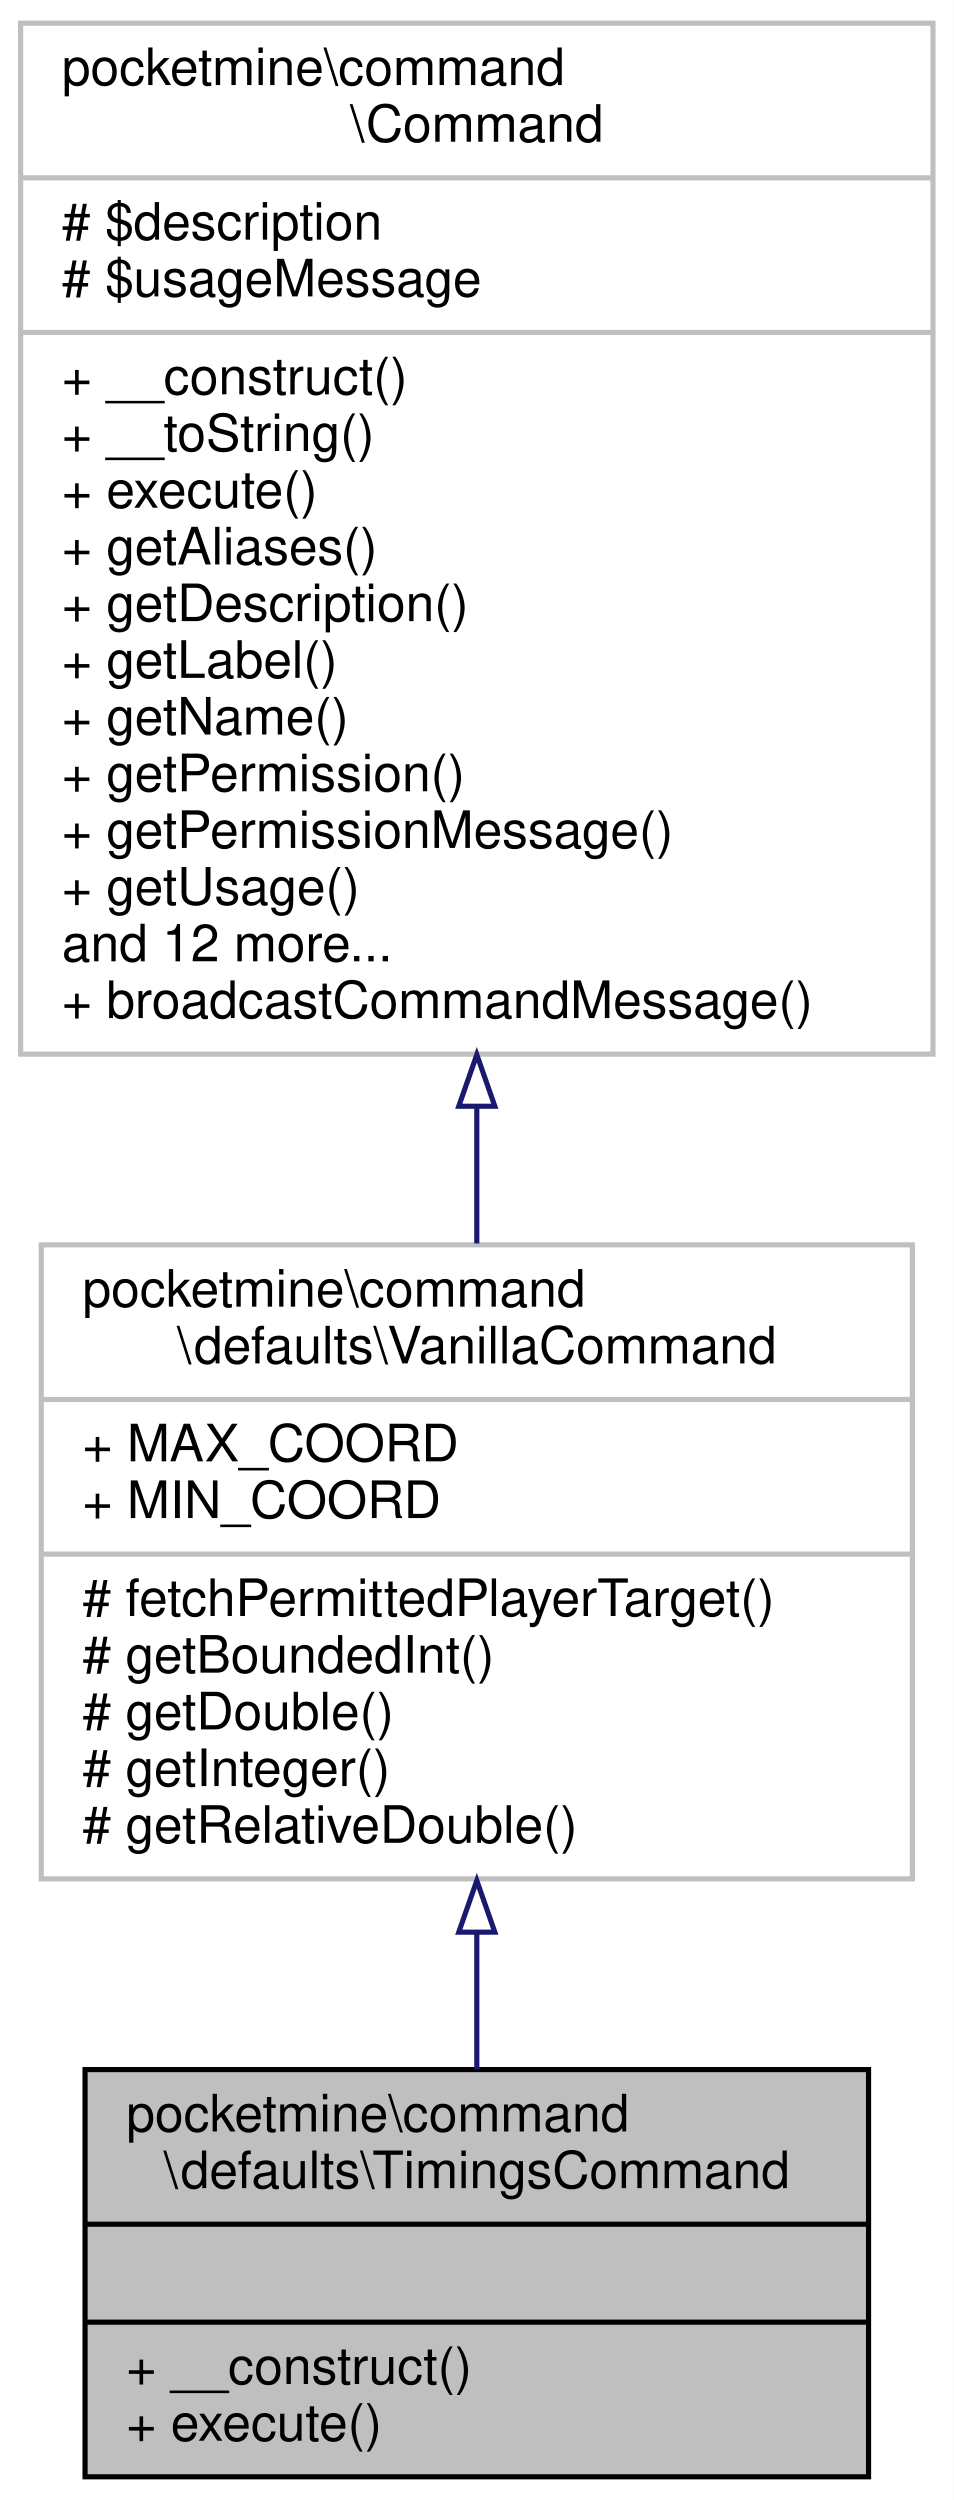
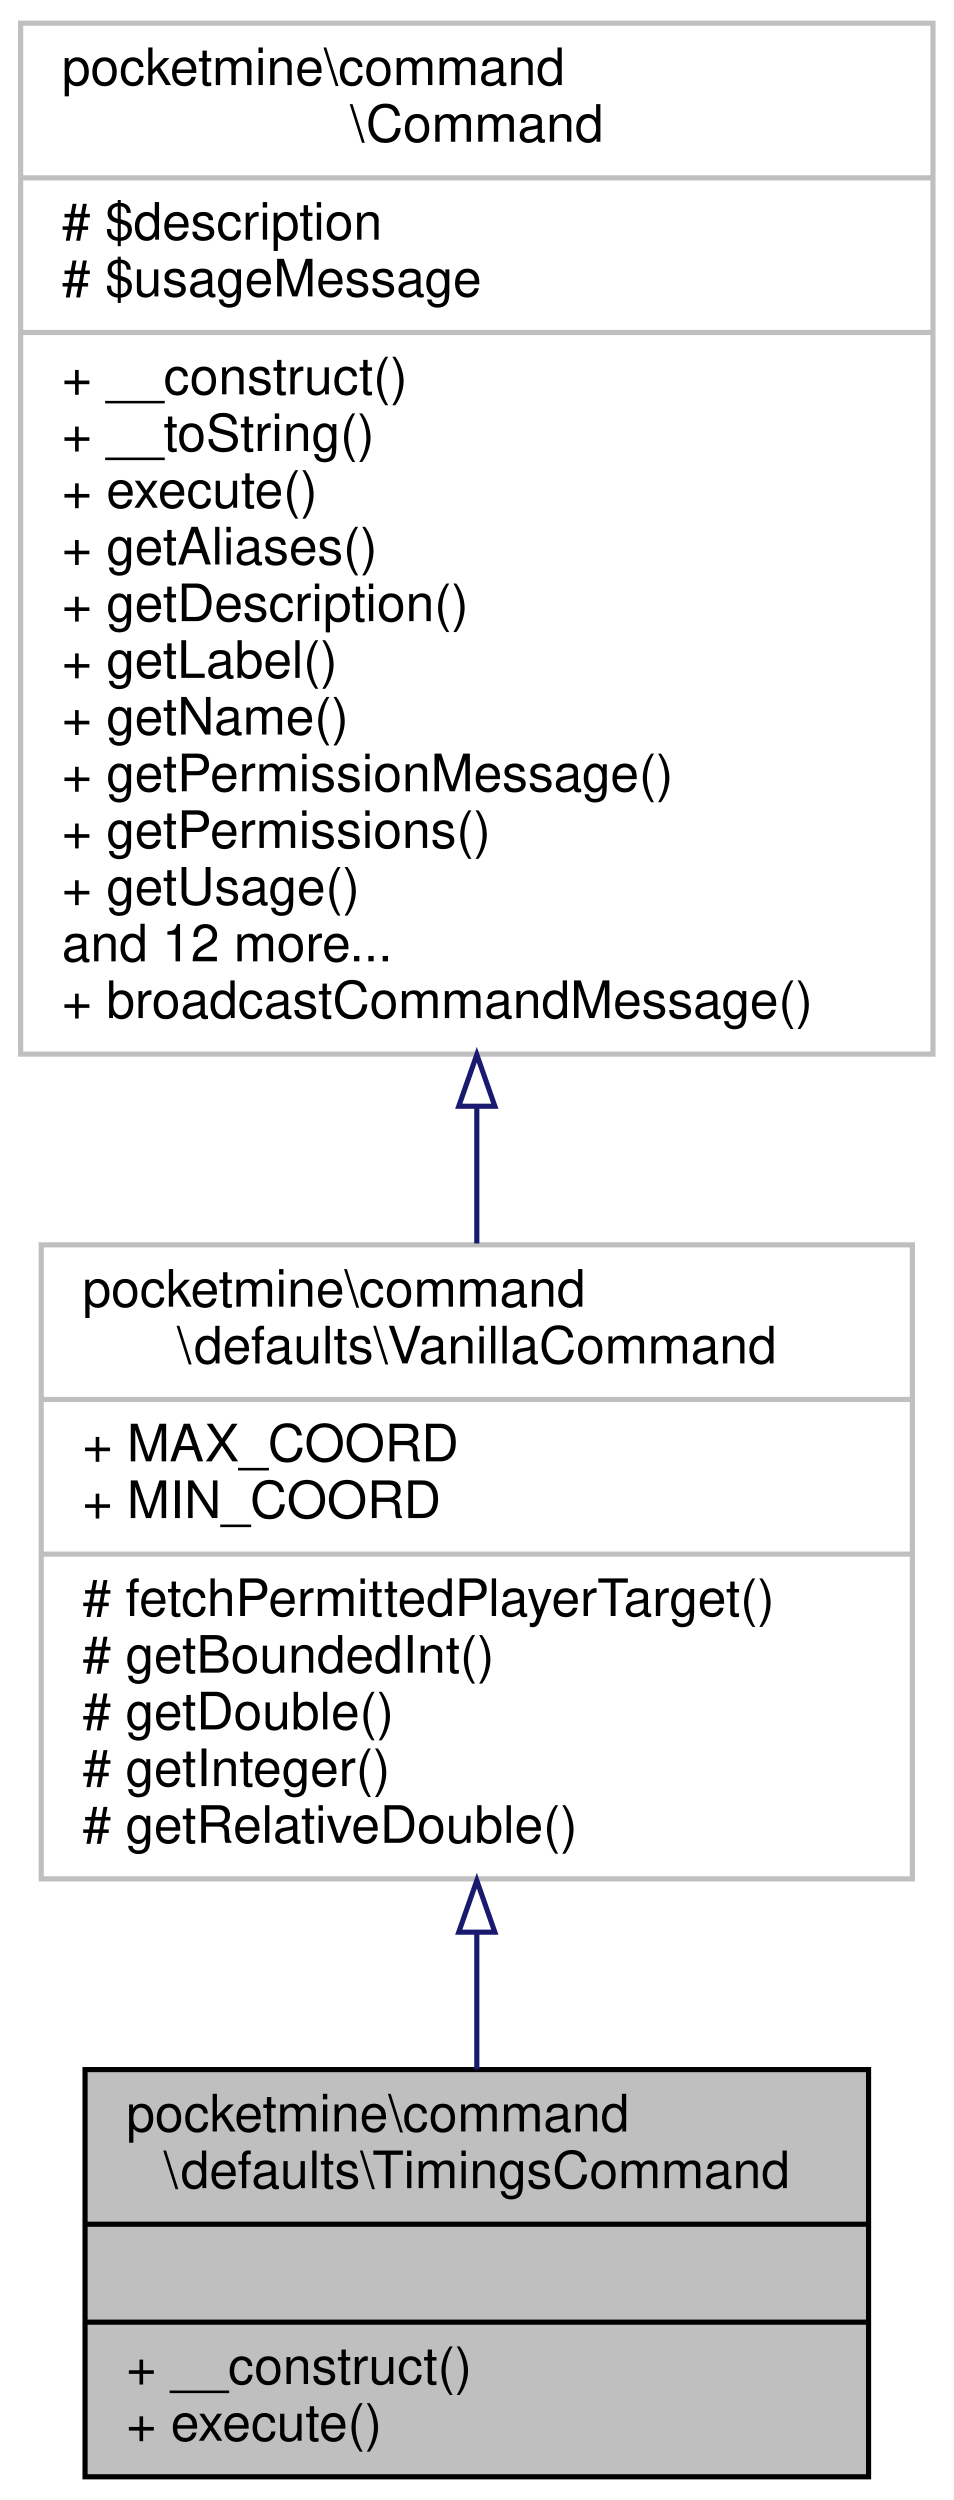
<svg xmlns="http://www.w3.org/2000/svg" xmlns:xlink="http://www.w3.org/1999/xlink" width="185pt" height="485pt" viewBox="0.00 0.00 185.00 485.00">
  <g id="graph0" class="graph" transform="scale(1 1) rotate(0) translate(4 481)">
    <polygon fill="white" stroke="transparent" points="-4,4 -4,-481 181,-481 181,4 -4,4" />
    <g id="node1" class="node">
      <g id="a_node1">
        <a xlink:title=" ">
          <polygon fill="#bfbfbf" stroke="black" points="12.5,-0.5 12.5,-79.5 164.5,-79.5 164.5,-0.5 12.5,-0.5" />
          <text text-anchor="start" x="20.5" y="-67.5" font-family="Helvetica,sans-Serif" font-size="10.00">pocketmine\command</text>
          <text text-anchor="middle" x="88.5" y="-56.5" font-family="Helvetica,sans-Serif" font-size="10.00">\defaults\TimingsCommand</text>
          <polyline fill="none" stroke="black" points="12.5,-49.5 164.5,-49.5 " />
          <text text-anchor="middle" x="88.5" y="-37.5" font-family="Helvetica,sans-Serif" font-size="10.00"> </text>
          <polyline fill="none" stroke="black" points="12.5,-30.5 164.5,-30.5 " />
          <text text-anchor="start" x="20.5" y="-18.5" font-family="Helvetica,sans-Serif" font-size="10.00">+ __construct()</text>
          <text text-anchor="start" x="20.5" y="-7.5" font-family="Helvetica,sans-Serif" font-size="10.00">+ execute()</text>
        </a>
      </g>
    </g>
    <g id="node2" class="node">
      <g id="a_node2">
        <a xlink:href="../../d5/dfa/classpocketmine_1_1command_1_1defaults_1_1_vanilla_command.html" target="_top" xlink:title=" ">
          <polygon fill="white" stroke="#bfbfbf" points="4,-116.5 4,-239.5 173,-239.5 173,-116.5 4,-116.5" />
          <text text-anchor="start" x="12" y="-227.5" font-family="Helvetica,sans-Serif" font-size="10.00">pocketmine\command</text>
          <text text-anchor="middle" x="88.5" y="-216.5" font-family="Helvetica,sans-Serif" font-size="10.00">\defaults\VanillaCommand</text>
          <polyline fill="none" stroke="#bfbfbf" points="4,-209.5 173,-209.5 " />
          <text text-anchor="start" x="12" y="-197.5" font-family="Helvetica,sans-Serif" font-size="10.00">+ MAX_COORD</text>
          <text text-anchor="start" x="12" y="-186.5" font-family="Helvetica,sans-Serif" font-size="10.00">+ MIN_COORD</text>
          <polyline fill="none" stroke="#bfbfbf" points="4,-179.5 173,-179.5 " />
          <text text-anchor="start" x="12" y="-167.5" font-family="Helvetica,sans-Serif" font-size="10.00"># fetchPermittedPlayerTarget()</text>
          <text text-anchor="start" x="12" y="-156.5" font-family="Helvetica,sans-Serif" font-size="10.00"># getBoundedInt()</text>
          <text text-anchor="start" x="12" y="-145.5" font-family="Helvetica,sans-Serif" font-size="10.00"># getDouble()</text>
          <text text-anchor="start" x="12" y="-134.5" font-family="Helvetica,sans-Serif" font-size="10.00"># getInteger()</text>
          <text text-anchor="start" x="12" y="-123.5" font-family="Helvetica,sans-Serif" font-size="10.00"># getRelativeDouble()</text>
        </a>
      </g>
    </g>
    <g id="edge1" class="edge">
      <path fill="none" stroke="midnightblue" d="M88.5,-105.91C88.5,-96.83 88.5,-87.82 88.5,-79.54" />
      <polygon fill="none" stroke="midnightblue" points="85,-106.16 88.5,-116.16 92,-106.16 85,-106.16" />
    </g>
    <g id="node3" class="node">
      <g id="a_node3">
        <a xlink:href="../../d6/df1/classpocketmine_1_1command_1_1_command.html" target="_top" xlink:title=" ">
          <polygon fill="white" stroke="#bfbfbf" points="0,-276.5 0,-476.5 177,-476.5 177,-276.5 0,-276.5" />
          <text text-anchor="start" x="8" y="-464.5" font-family="Helvetica,sans-Serif" font-size="10.00">pocketmine\command</text>
          <text text-anchor="middle" x="88.5" y="-453.5" font-family="Helvetica,sans-Serif" font-size="10.00">\Command</text>
          <polyline fill="none" stroke="#bfbfbf" points="0,-446.5 177,-446.5 " />
          <text text-anchor="start" x="8" y="-434.5" font-family="Helvetica,sans-Serif" font-size="10.00"># $description</text>
          <text text-anchor="start" x="8" y="-423.5" font-family="Helvetica,sans-Serif" font-size="10.00"># $usageMessage</text>
          <polyline fill="none" stroke="#bfbfbf" points="0,-416.5 177,-416.5 " />
          <text text-anchor="start" x="8" y="-404.5" font-family="Helvetica,sans-Serif" font-size="10.00">+ __construct()</text>
          <text text-anchor="start" x="8" y="-393.5" font-family="Helvetica,sans-Serif" font-size="10.00">+ __toString()</text>
          <text text-anchor="start" x="8" y="-382.5" font-family="Helvetica,sans-Serif" font-size="10.00">+ execute()</text>
          <text text-anchor="start" x="8" y="-371.5" font-family="Helvetica,sans-Serif" font-size="10.00">+ getAliases()</text>
          <text text-anchor="start" x="8" y="-360.5" font-family="Helvetica,sans-Serif" font-size="10.00">+ getDescription()</text>
          <text text-anchor="start" x="8" y="-349.5" font-family="Helvetica,sans-Serif" font-size="10.00">+ getLabel()</text>
          <text text-anchor="start" x="8" y="-338.5" font-family="Helvetica,sans-Serif" font-size="10.00">+ getName()</text>
-           <text text-anchor="start" x="8" y="-327.5" font-family="Helvetica,sans-Serif" font-size="10.00">+ getPermission()</text>
-           <text text-anchor="start" x="8" y="-316.5" font-family="Helvetica,sans-Serif" font-size="10.00">+ getPermissionMessage()</text>
+           <text text-anchor="start" x="8" y="-327.5" font-family="Helvetica,sans-Serif" font-size="10.00">+ getPermissionMessage()</text>
+           <text text-anchor="start" x="8" y="-316.5" font-family="Helvetica,sans-Serif" font-size="10.00">+ getPermissions()</text>
          <text text-anchor="start" x="8" y="-305.5" font-family="Helvetica,sans-Serif" font-size="10.00">+ getUsage()</text>
          <text text-anchor="start" x="8" y="-294.5" font-family="Helvetica,sans-Serif" font-size="10.00">and 12 more...</text>
          <text text-anchor="start" x="8" y="-283.5" font-family="Helvetica,sans-Serif" font-size="10.00">+ broadcastCommandMessage()</text>
        </a>
      </g>
    </g>
    <g id="edge2" class="edge">
      <path fill="none" stroke="midnightblue" d="M88.5,-266.16C88.5,-257.13 88.5,-248.23 88.5,-239.77" />
      <polygon fill="none" stroke="midnightblue" points="85,-266.39 88.5,-276.39 92,-266.39 85,-266.39" />
    </g>
  </g>
</svg>
